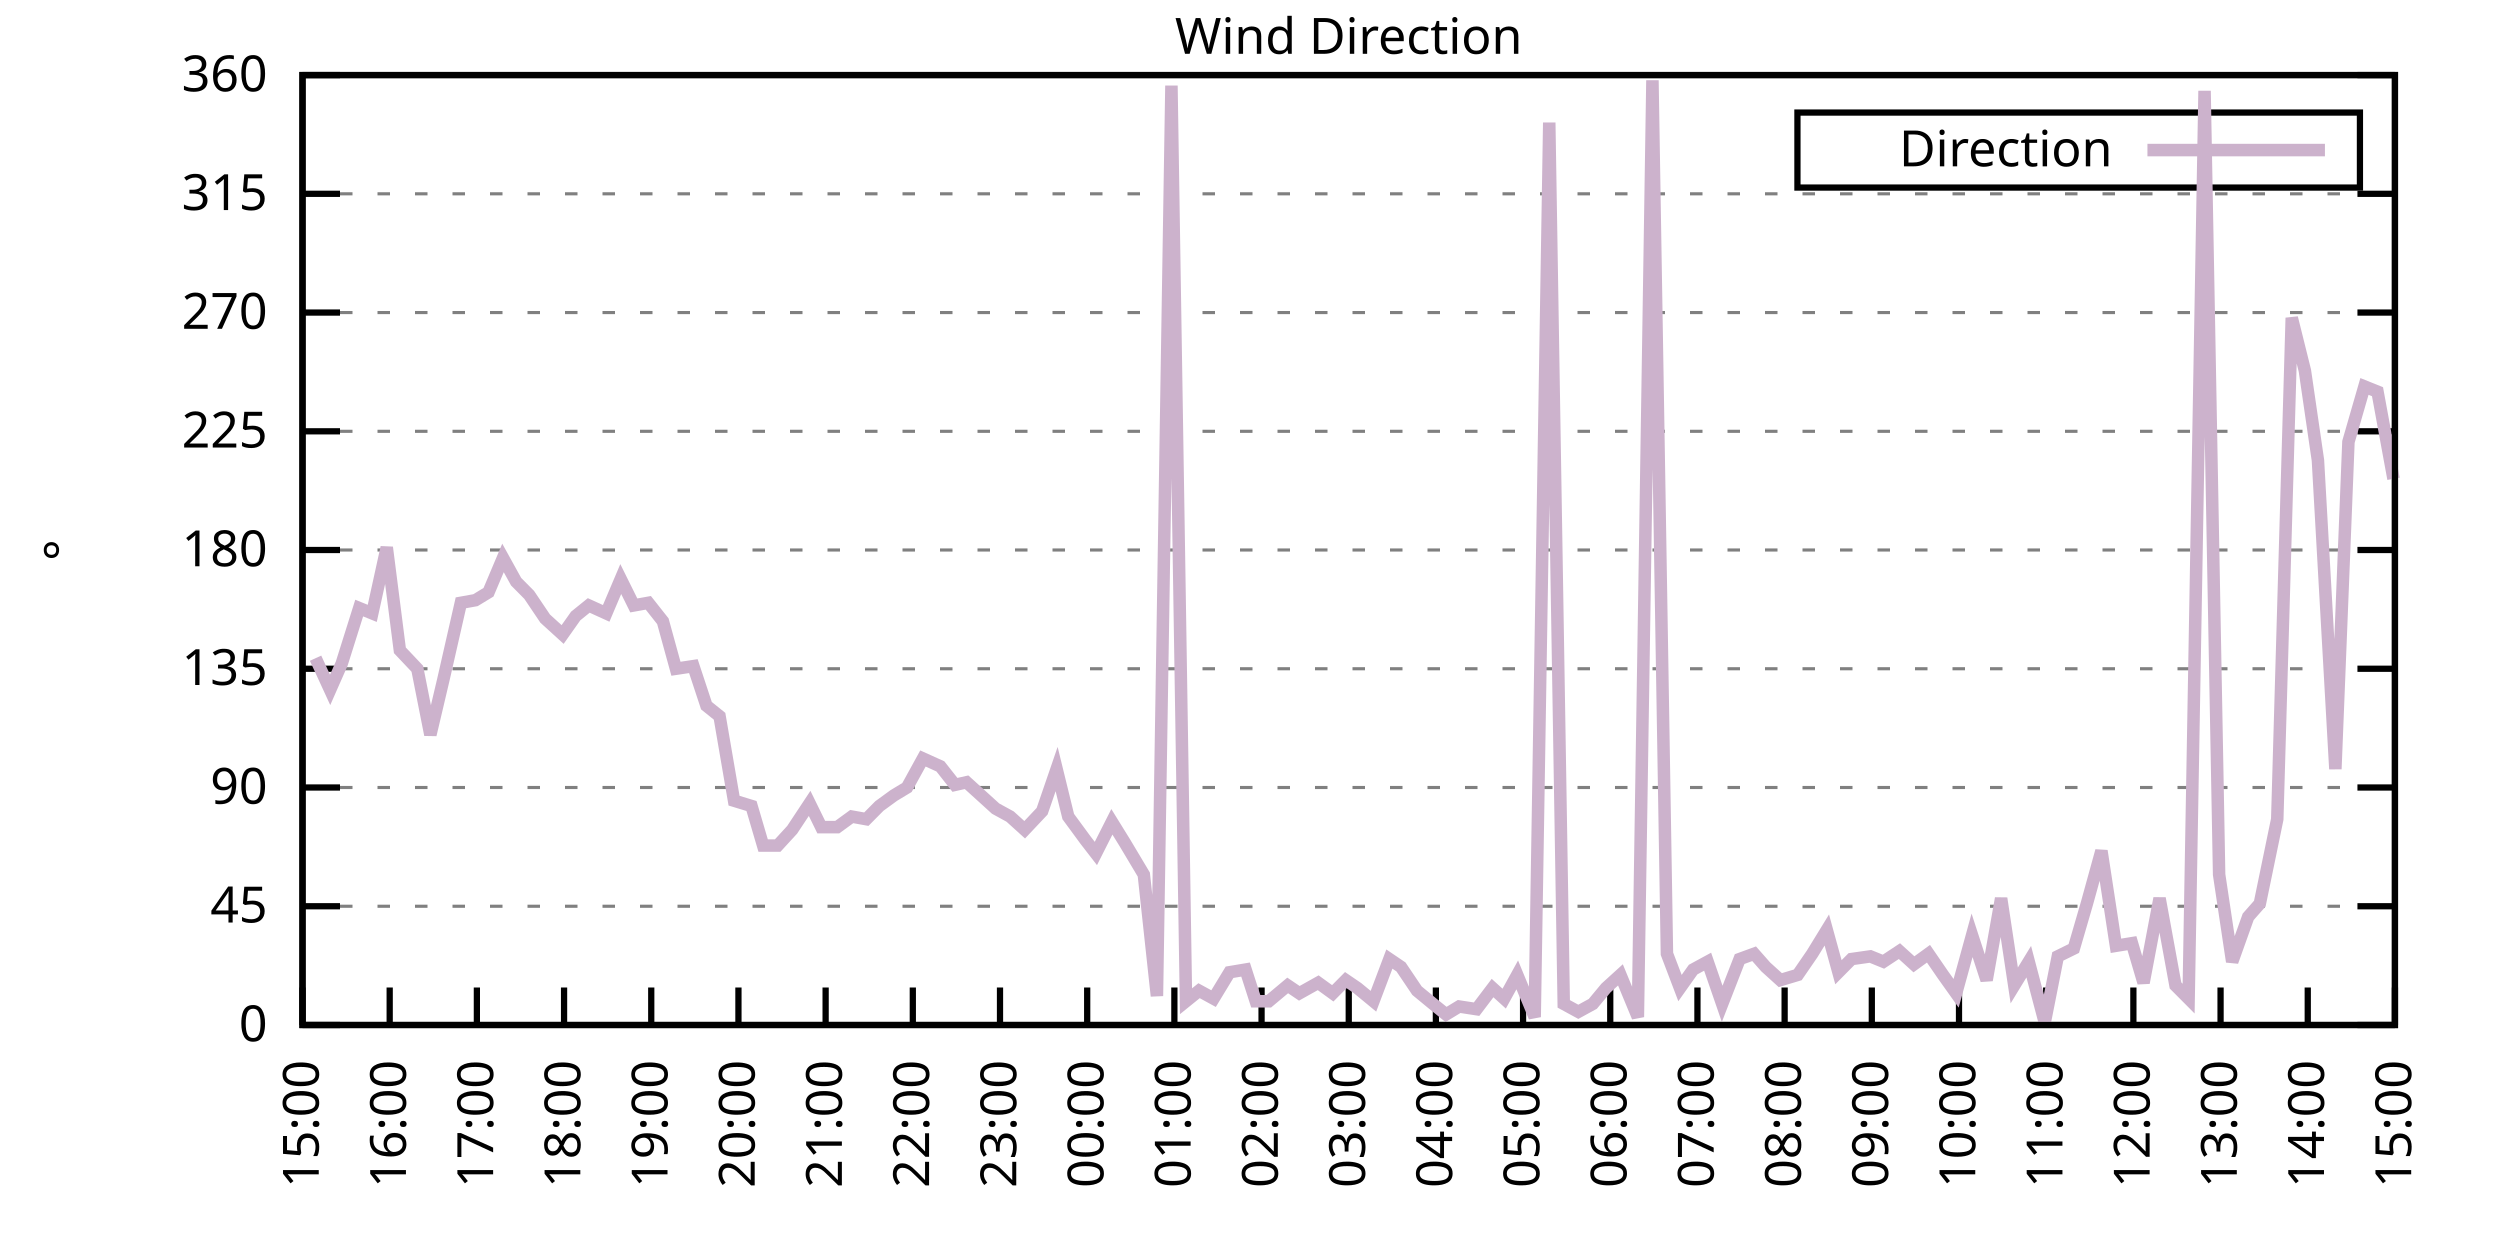
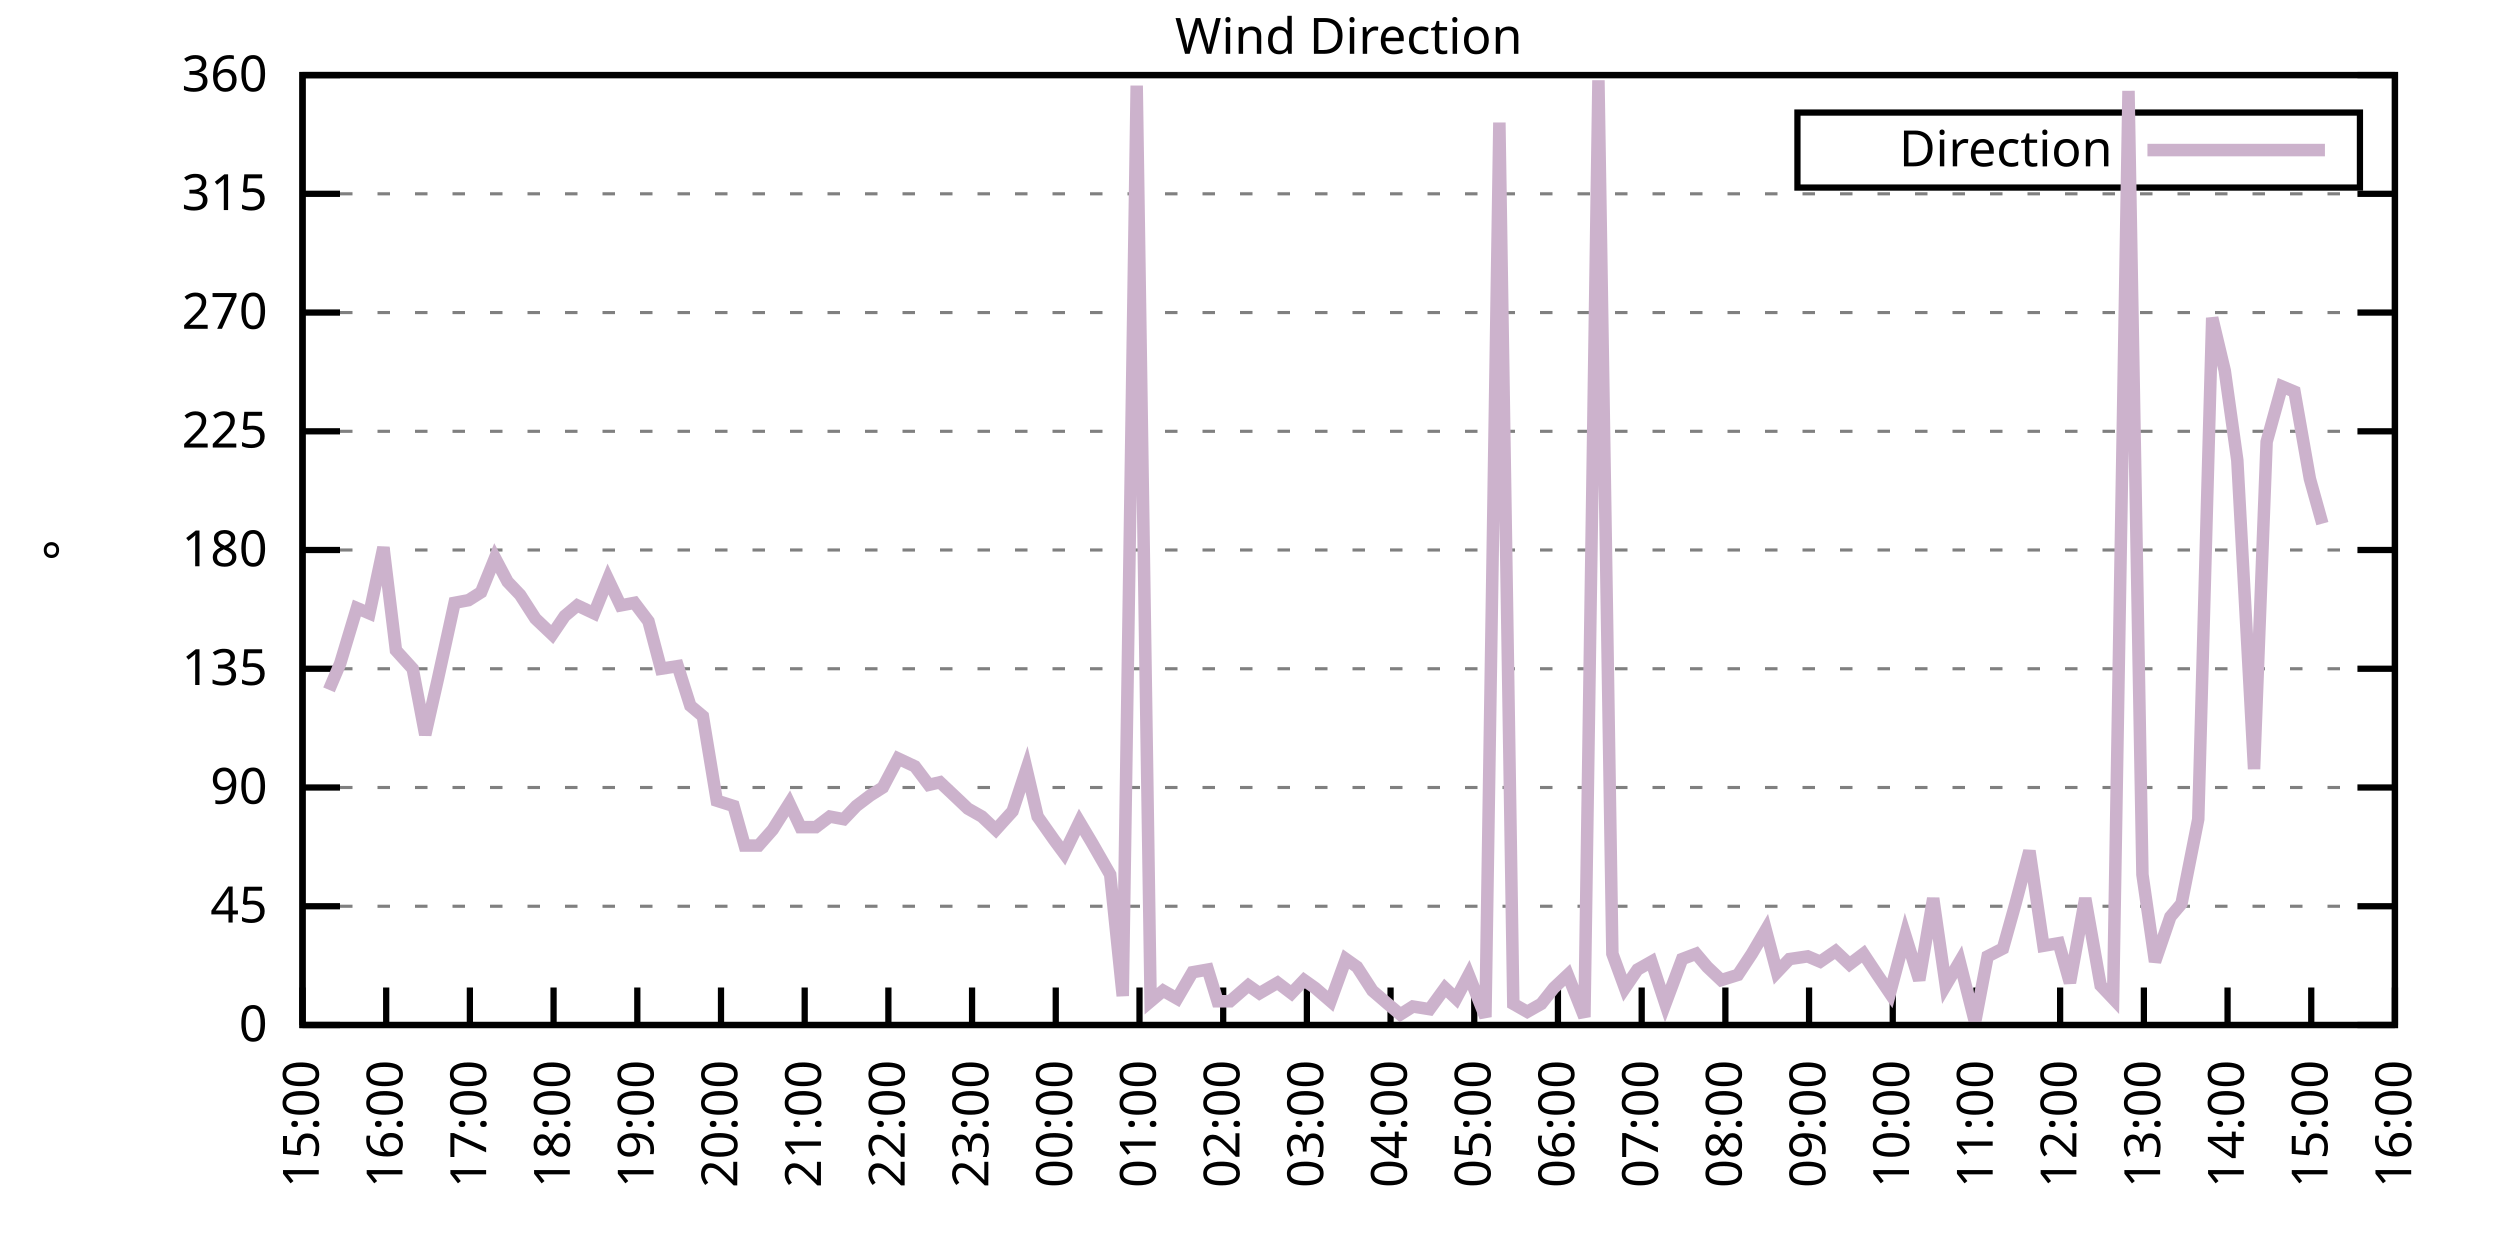
<svg xmlns="http://www.w3.org/2000/svg" xmlns:xlink="http://www.w3.org/1999/xlink" width="400" height="200" viewBox="0 0 400 200">
  <g id="gnuplot_canvas">
    <rect x="0" y="0" width="400" height="200" fill="none" />
    <defs>
      <circle id="gpDot" r="0.5" stroke-width="0.5" stroke="currentColor" />
      <path id="gpPt0" stroke-width="0.333" stroke="currentColor" d="M-1,0 h2 M0,-1 v2" />
      <path id="gpPt1" stroke-width="0.333" stroke="currentColor" d="M-1,-1 L1,1 M1,-1 L-1,1" />
      <path id="gpPt2" stroke-width="0.333" stroke="currentColor" d="M-1,0 L1,0 M0,-1 L0,1 M-1,-1 L1,1 M-1,1 L1,-1" />
      <rect id="gpPt3" stroke-width="0.333" stroke="currentColor" x="-1" y="-1" width="2" height="2" />
      <rect id="gpPt4" stroke-width="0.333" stroke="currentColor" fill="currentColor" x="-1" y="-1" width="2" height="2" />
      <circle id="gpPt5" stroke-width="0.333" stroke="currentColor" cx="0" cy="0" r="1" />
      <use xlink:href="#gpPt5" id="gpPt6" fill="currentColor" stroke="none" />
      <path id="gpPt7" stroke-width="0.333" stroke="currentColor" d="M0,-1.33 L-1.33,0.67 L1.33,0.67 z" />
      <use xlink:href="#gpPt7" id="gpPt8" fill="currentColor" stroke="none" />
      <use xlink:href="#gpPt7" id="gpPt9" stroke="currentColor" transform="rotate(180)" />
      <use xlink:href="#gpPt9" id="gpPt10" fill="currentColor" stroke="none" />
      <use xlink:href="#gpPt3" id="gpPt11" stroke="currentColor" transform="rotate(45)" />
      <use xlink:href="#gpPt11" id="gpPt12" fill="currentColor" stroke="none" />
      <path id="gpPt13" stroke-width="0.333" stroke="currentColor" d="M0,1.330 L1.265,0.411 L0.782,-1.067 L-0.782,-1.076 L-1.265,0.411 z" />
      <use xlink:href="#gpPt13" id="gpPt14" fill="currentColor" stroke="none" />
      <filter id="textbox" filterUnits="objectBoundingBox" x="0" y="0" height="1" width="1">
        <feFlood flood-color="white" flood-opacity="1" result="bgnd" />
        <feComposite in="SourceGraphic" in2="bgnd" operator="atop" />
      </filter>
      <filter id="greybox" filterUnits="objectBoundingBox" x="0" y="0" height="1" width="1">
        <feFlood flood-color="lightgrey" flood-opacity="1" result="grey" />
        <feComposite in="SourceGraphic" in2="grey" operator="atop" />
      </filter>
    </defs>
    <g fill="none" color="white" stroke="currentColor" stroke-width="1.00" stroke-linecap="butt" stroke-linejoin="miter">
</g>
    <g fill="none" color="black" stroke="currentColor" stroke-width="1.00" stroke-linecap="butt" stroke-linejoin="miter">
      <g stroke="none" shape-rendering="crispEdges">
        <polygon fill="rgb(255, 255, 255)" points="48.40,164.00 383.18,164.00 383.18,12.02 48.40,12.02 " />
      </g>
    </g>
    <g fill="none" color="black" stroke="currentColor" stroke-width="1.00" stroke-linecap="butt" stroke-linejoin="miter">
</g>
    <g fill="none" color="black" stroke="black" stroke-width="0.50" stroke-linecap="butt" stroke-linejoin="miter">
</g>
    <g fill="none" color="gray" stroke="currentColor" stroke-width="0.50" stroke-linecap="butt" stroke-linejoin="miter">
      <path stroke="gray" stroke-dasharray="2,4" class="gridline" d="M48.40,164.00 L383.19,164.00  " />
    </g>
    <g fill="none" color="gray" stroke="gray" stroke-width="1.00" stroke-linecap="butt" stroke-linejoin="miter">
</g>
    <g fill="none" color="black" stroke="currentColor" stroke-width="1.00" stroke-linecap="butt" stroke-linejoin="miter">
      <path stroke="black" d="M48.40,164.00 L54.40,164.00 M383.19,164.00 L377.19,164.00  " />
      <g transform="translate(42.80,166.60)" stroke="none" fill="black" font-family="Sans" font-size="8.00" text-anchor="end">
        <text>
          <tspan font-family="Sans"> 0</tspan>
        </text>
      </g>
    </g>
    <g fill="none" color="black" stroke="currentColor" stroke-width="1.00" stroke-linecap="butt" stroke-linejoin="miter">
</g>
    <g fill="none" color="black" stroke="black" stroke-width="0.50" stroke-linecap="butt" stroke-linejoin="miter">
</g>
    <g fill="none" color="gray" stroke="currentColor" stroke-width="0.50" stroke-linecap="butt" stroke-linejoin="miter">
      <path stroke="gray" stroke-dasharray="2,4" class="gridline" d="M48.40,145.00 L383.19,145.00  " />
    </g>
    <g fill="none" color="gray" stroke="gray" stroke-width="1.00" stroke-linecap="butt" stroke-linejoin="miter">
</g>
    <g fill="none" color="black" stroke="currentColor" stroke-width="1.00" stroke-linecap="butt" stroke-linejoin="miter">
      <path stroke="black" d="M48.40,145.00 L54.40,145.00 M383.19,145.00 L377.19,145.00  " />
      <g transform="translate(42.80,147.60)" stroke="none" fill="black" font-family="Sans" font-size="8.00" text-anchor="end">
        <text>
          <tspan font-family="Sans"> 45</tspan>
        </text>
      </g>
    </g>
    <g fill="none" color="black" stroke="currentColor" stroke-width="1.00" stroke-linecap="butt" stroke-linejoin="miter">
</g>
    <g fill="none" color="black" stroke="black" stroke-width="0.50" stroke-linecap="butt" stroke-linejoin="miter">
</g>
    <g fill="none" color="gray" stroke="currentColor" stroke-width="0.50" stroke-linecap="butt" stroke-linejoin="miter">
      <path stroke="gray" stroke-dasharray="2,4" class="gridline" d="M48.40,126.00 L383.19,126.00  " />
    </g>
    <g fill="none" color="gray" stroke="gray" stroke-width="1.00" stroke-linecap="butt" stroke-linejoin="miter">
</g>
    <g fill="none" color="black" stroke="currentColor" stroke-width="1.00" stroke-linecap="butt" stroke-linejoin="miter">
      <path stroke="black" d="M48.40,126.00 L54.40,126.00 M383.19,126.00 L377.19,126.00  " />
      <g transform="translate(42.80,128.60)" stroke="none" fill="black" font-family="Sans" font-size="8.00" text-anchor="end">
        <text>
          <tspan font-family="Sans"> 90</tspan>
        </text>
      </g>
    </g>
    <g fill="none" color="black" stroke="currentColor" stroke-width="1.00" stroke-linecap="butt" stroke-linejoin="miter">
</g>
    <g fill="none" color="black" stroke="black" stroke-width="0.50" stroke-linecap="butt" stroke-linejoin="miter">
</g>
    <g fill="none" color="gray" stroke="currentColor" stroke-width="0.50" stroke-linecap="butt" stroke-linejoin="miter">
      <path stroke="gray" stroke-dasharray="2,4" class="gridline" d="M48.40,107.00 L383.19,107.00  " />
    </g>
    <g fill="none" color="gray" stroke="gray" stroke-width="1.00" stroke-linecap="butt" stroke-linejoin="miter">
</g>
    <g fill="none" color="black" stroke="currentColor" stroke-width="1.00" stroke-linecap="butt" stroke-linejoin="miter">
      <path stroke="black" d="M48.40,107.00 L54.40,107.00 M383.19,107.00 L377.19,107.00  " />
      <g transform="translate(42.80,109.60)" stroke="none" fill="black" font-family="Sans" font-size="8.00" text-anchor="end">
        <text>
          <tspan font-family="Sans"> 135</tspan>
        </text>
      </g>
    </g>
    <g fill="none" color="black" stroke="currentColor" stroke-width="1.00" stroke-linecap="butt" stroke-linejoin="miter">
</g>
    <g fill="none" color="black" stroke="black" stroke-width="0.50" stroke-linecap="butt" stroke-linejoin="miter">
</g>
    <g fill="none" color="gray" stroke="currentColor" stroke-width="0.50" stroke-linecap="butt" stroke-linejoin="miter">
      <path stroke="gray" stroke-dasharray="2,4" class="gridline" d="M48.40,88.00 L383.19,88.00  " />
    </g>
    <g fill="none" color="gray" stroke="gray" stroke-width="1.00" stroke-linecap="butt" stroke-linejoin="miter">
</g>
    <g fill="none" color="black" stroke="currentColor" stroke-width="1.00" stroke-linecap="butt" stroke-linejoin="miter">
      <path stroke="black" d="M48.40,88.00 L54.40,88.00 M383.19,88.00 L377.19,88.00  " />
      <g transform="translate(42.80,90.60)" stroke="none" fill="black" font-family="Sans" font-size="8.00" text-anchor="end">
        <text>
          <tspan font-family="Sans"> 180</tspan>
        </text>
      </g>
    </g>
    <g fill="none" color="black" stroke="currentColor" stroke-width="1.00" stroke-linecap="butt" stroke-linejoin="miter">
</g>
    <g fill="none" color="black" stroke="black" stroke-width="0.50" stroke-linecap="butt" stroke-linejoin="miter">
</g>
    <g fill="none" color="gray" stroke="currentColor" stroke-width="0.50" stroke-linecap="butt" stroke-linejoin="miter">
      <path stroke="gray" stroke-dasharray="2,4" class="gridline" d="M48.40,69.01 L383.19,69.01  " />
    </g>
    <g fill="none" color="gray" stroke="gray" stroke-width="1.00" stroke-linecap="butt" stroke-linejoin="miter">
</g>
    <g fill="none" color="black" stroke="currentColor" stroke-width="1.00" stroke-linecap="butt" stroke-linejoin="miter">
      <path stroke="black" d="M48.40,69.01 L54.40,69.01 M383.19,69.01 L377.19,69.01  " />
      <g transform="translate(42.80,71.61)" stroke="none" fill="black" font-family="Sans" font-size="8.00" text-anchor="end">
        <text>
          <tspan font-family="Sans"> 225</tspan>
        </text>
      </g>
    </g>
    <g fill="none" color="black" stroke="currentColor" stroke-width="1.00" stroke-linecap="butt" stroke-linejoin="miter">
</g>
    <g fill="none" color="black" stroke="black" stroke-width="0.50" stroke-linecap="butt" stroke-linejoin="miter">
</g>
    <g fill="none" color="gray" stroke="currentColor" stroke-width="0.50" stroke-linecap="butt" stroke-linejoin="miter">
      <path stroke="gray" stroke-dasharray="2,4" class="gridline" d="M48.40,50.01 L383.19,50.01  " />
    </g>
    <g fill="none" color="gray" stroke="gray" stroke-width="1.00" stroke-linecap="butt" stroke-linejoin="miter">
</g>
    <g fill="none" color="black" stroke="currentColor" stroke-width="1.00" stroke-linecap="butt" stroke-linejoin="miter">
      <path stroke="black" d="M48.40,50.01 L54.40,50.01 M383.19,50.01 L377.19,50.01  " />
      <g transform="translate(42.80,52.61)" stroke="none" fill="black" font-family="Sans" font-size="8.00" text-anchor="end">
        <text>
          <tspan font-family="Sans"> 270</tspan>
        </text>
      </g>
    </g>
    <g fill="none" color="black" stroke="currentColor" stroke-width="1.00" stroke-linecap="butt" stroke-linejoin="miter">
</g>
    <g fill="none" color="black" stroke="black" stroke-width="0.50" stroke-linecap="butt" stroke-linejoin="miter">
</g>
    <g fill="none" color="gray" stroke="currentColor" stroke-width="0.50" stroke-linecap="butt" stroke-linejoin="miter">
      <path stroke="gray" stroke-dasharray="2,4" class="gridline" d="M48.40,31.01 L383.19,31.01  " />
    </g>
    <g fill="none" color="gray" stroke="gray" stroke-width="1.00" stroke-linecap="butt" stroke-linejoin="miter">
</g>
    <g fill="none" color="black" stroke="currentColor" stroke-width="1.00" stroke-linecap="butt" stroke-linejoin="miter">
      <path stroke="black" d="M48.40,31.01 L54.40,31.01 M383.19,31.01 L377.19,31.01  " />
      <g transform="translate(42.80,33.61)" stroke="none" fill="black" font-family="Sans" font-size="8.00" text-anchor="end">
        <text>
          <tspan font-family="Sans"> 315</tspan>
        </text>
      </g>
    </g>
    <g fill="none" color="black" stroke="currentColor" stroke-width="1.00" stroke-linecap="butt" stroke-linejoin="miter">
</g>
    <g fill="none" color="black" stroke="black" stroke-width="0.50" stroke-linecap="butt" stroke-linejoin="miter">
</g>
    <g fill="none" color="gray" stroke="currentColor" stroke-width="0.50" stroke-linecap="butt" stroke-linejoin="miter">
      <path stroke="gray" stroke-dasharray="2,4" class="gridline" d="M48.40,12.01 L383.19,12.01  " />
    </g>
    <g fill="none" color="gray" stroke="gray" stroke-width="1.00" stroke-linecap="butt" stroke-linejoin="miter">
</g>
    <g fill="none" color="black" stroke="currentColor" stroke-width="1.00" stroke-linecap="butt" stroke-linejoin="miter">
      <path stroke="black" d="M48.40,12.01 L54.40,12.01 M383.19,12.01 L377.19,12.01  " />
      <g transform="translate(42.80,14.61)" stroke="none" fill="black" font-family="Sans" font-size="8.00" text-anchor="end">
        <text>
          <tspan font-family="Sans"> 360</tspan>
        </text>
      </g>
    </g>
    <g fill="none" color="black" stroke="currentColor" stroke-width="1.00" stroke-linecap="butt" stroke-linejoin="miter">
      <path stroke="black" d="M48.40,164.00 L48.40,158.00  " />
      <g transform="translate(51.00,169.60) rotate(270.00)" stroke="none" fill="black" font-family="Sans" font-size="8.00" text-anchor="end">
        <text>
          <tspan font-family="Sans">15:00</tspan>
        </text>
      </g>
    </g>
    <g fill="none" color="black" stroke="currentColor" stroke-width="1.00" stroke-linecap="butt" stroke-linejoin="miter">
-       <path stroke="black" d="M62.35,164.00 L62.35,158.00  " />
-       <g transform="translate(64.95,169.60) rotate(270.00)" stroke="none" fill="black" font-family="Sans" font-size="8.00" text-anchor="end">
+       <path stroke="black" d="M61.79,164.00 L61.79,158.00  " />
+       <g transform="translate(64.39,169.60) rotate(270.00)" stroke="none" fill="black" font-family="Sans" font-size="8.00" text-anchor="end">
        <text>
          <tspan font-family="Sans">16:00</tspan>
        </text>
      </g>
    </g>
    <g fill="none" color="black" stroke="currentColor" stroke-width="1.00" stroke-linecap="butt" stroke-linejoin="miter">
-       <path stroke="black" d="M76.30,164.00 L76.30,158.00  " />
-       <g transform="translate(78.90,169.60) rotate(270.00)" stroke="none" fill="black" font-family="Sans" font-size="8.00" text-anchor="end">
+       <path stroke="black" d="M75.18,164.00 L75.18,158.00  " />
+       <g transform="translate(77.78,169.60) rotate(270.00)" stroke="none" fill="black" font-family="Sans" font-size="8.00" text-anchor="end">
        <text>
          <tspan font-family="Sans">17:00</tspan>
        </text>
      </g>
    </g>
    <g fill="none" color="black" stroke="currentColor" stroke-width="1.00" stroke-linecap="butt" stroke-linejoin="miter">
-       <path stroke="black" d="M90.25,164.00 L90.25,158.00  " />
-       <g transform="translate(92.85,169.60) rotate(270.00)" stroke="none" fill="black" font-family="Sans" font-size="8.00" text-anchor="end">
+       <path stroke="black" d="M88.57,164.00 L88.57,158.00  " />
+       <g transform="translate(91.17,169.60) rotate(270.00)" stroke="none" fill="black" font-family="Sans" font-size="8.00" text-anchor="end">
        <text>
          <tspan font-family="Sans">18:00</tspan>
        </text>
      </g>
    </g>
    <g fill="none" color="black" stroke="currentColor" stroke-width="1.00" stroke-linecap="butt" stroke-linejoin="miter">
-       <path stroke="black" d="M104.20,164.00 L104.20,158.00  " />
-       <g transform="translate(106.80,169.60) rotate(270.00)" stroke="none" fill="black" font-family="Sans" font-size="8.00" text-anchor="end">
+       <path stroke="black" d="M101.97,164.00 L101.97,158.00  " />
+       <g transform="translate(104.57,169.60) rotate(270.00)" stroke="none" fill="black" font-family="Sans" font-size="8.00" text-anchor="end">
        <text>
          <tspan font-family="Sans">19:00</tspan>
        </text>
      </g>
    </g>
    <g fill="none" color="black" stroke="currentColor" stroke-width="1.00" stroke-linecap="butt" stroke-linejoin="miter">
-       <path stroke="black" d="M118.15,164.00 L118.15,158.00  " />
-       <g transform="translate(120.75,169.60) rotate(270.00)" stroke="none" fill="black" font-family="Sans" font-size="8.00" text-anchor="end">
+       <path stroke="black" d="M115.36,164.00 L115.36,158.00  " />
+       <g transform="translate(117.96,169.60) rotate(270.00)" stroke="none" fill="black" font-family="Sans" font-size="8.00" text-anchor="end">
        <text>
          <tspan font-family="Sans">20:00</tspan>
        </text>
      </g>
    </g>
    <g fill="none" color="black" stroke="currentColor" stroke-width="1.00" stroke-linecap="butt" stroke-linejoin="miter">
-       <path stroke="black" d="M132.10,164.00 L132.10,158.00  " />
-       <g transform="translate(134.70,169.60) rotate(270.00)" stroke="none" fill="black" font-family="Sans" font-size="8.00" text-anchor="end">
+       <path stroke="black" d="M128.75,164.00 L128.75,158.00  " />
+       <g transform="translate(131.35,169.60) rotate(270.00)" stroke="none" fill="black" font-family="Sans" font-size="8.00" text-anchor="end">
        <text>
          <tspan font-family="Sans">21:00</tspan>
        </text>
      </g>
    </g>
    <g fill="none" color="black" stroke="currentColor" stroke-width="1.00" stroke-linecap="butt" stroke-linejoin="miter">
-       <path stroke="black" d="M146.05,164.00 L146.05,158.00  " />
-       <g transform="translate(148.65,169.60) rotate(270.00)" stroke="none" fill="black" font-family="Sans" font-size="8.00" text-anchor="end">
+       <path stroke="black" d="M142.14,164.00 L142.14,158.00  " />
+       <g transform="translate(144.74,169.60) rotate(270.00)" stroke="none" fill="black" font-family="Sans" font-size="8.00" text-anchor="end">
        <text>
          <tspan font-family="Sans">22:00</tspan>
        </text>
      </g>
    </g>
    <g fill="none" color="black" stroke="currentColor" stroke-width="1.00" stroke-linecap="butt" stroke-linejoin="miter">
-       <path stroke="black" d="M160.00,164.00 L160.00,158.00  " />
-       <g transform="translate(162.60,169.60) rotate(270.00)" stroke="none" fill="black" font-family="Sans" font-size="8.00" text-anchor="end">
+       <path stroke="black" d="M155.53,164.00 L155.53,158.00  " />
+       <g transform="translate(158.13,169.60) rotate(270.00)" stroke="none" fill="black" font-family="Sans" font-size="8.00" text-anchor="end">
        <text>
          <tspan font-family="Sans">23:00</tspan>
        </text>
      </g>
    </g>
    <g fill="none" color="black" stroke="currentColor" stroke-width="1.00" stroke-linecap="butt" stroke-linejoin="miter">
-       <path stroke="black" d="M173.95,164.00 L173.95,158.00  " />
-       <g transform="translate(176.55,169.60) rotate(270.00)" stroke="none" fill="black" font-family="Sans" font-size="8.00" text-anchor="end">
+       <path stroke="black" d="M168.92,164.00 L168.92,158.00  " />
+       <g transform="translate(171.52,169.60) rotate(270.00)" stroke="none" fill="black" font-family="Sans" font-size="8.00" text-anchor="end">
        <text>
          <tspan font-family="Sans">00:00</tspan>
        </text>
      </g>
    </g>
    <g fill="none" color="black" stroke="currentColor" stroke-width="1.00" stroke-linecap="butt" stroke-linejoin="miter">
-       <path stroke="black" d="M187.90,164.00 L187.90,158.00  " />
-       <g transform="translate(190.50,169.60) rotate(270.00)" stroke="none" fill="black" font-family="Sans" font-size="8.00" text-anchor="end">
+       <path stroke="black" d="M182.32,164.00 L182.32,158.00  " />
+       <g transform="translate(184.92,169.60) rotate(270.00)" stroke="none" fill="black" font-family="Sans" font-size="8.00" text-anchor="end">
        <text>
          <tspan font-family="Sans">01:00</tspan>
        </text>
      </g>
    </g>
    <g fill="none" color="black" stroke="currentColor" stroke-width="1.00" stroke-linecap="butt" stroke-linejoin="miter">
-       <path stroke="black" d="M201.85,164.00 L201.85,158.00  " />
-       <g transform="translate(204.45,169.60) rotate(270.00)" stroke="none" fill="black" font-family="Sans" font-size="8.00" text-anchor="end">
+       <path stroke="black" d="M195.71,164.00 L195.71,158.00  " />
+       <g transform="translate(198.31,169.60) rotate(270.00)" stroke="none" fill="black" font-family="Sans" font-size="8.00" text-anchor="end">
        <text>
          <tspan font-family="Sans">02:00</tspan>
        </text>
      </g>
    </g>
    <g fill="none" color="black" stroke="currentColor" stroke-width="1.00" stroke-linecap="butt" stroke-linejoin="miter">
-       <path stroke="black" d="M215.80,164.00 L215.80,158.00  " />
-       <g transform="translate(218.40,169.60) rotate(270.00)" stroke="none" fill="black" font-family="Sans" font-size="8.00" text-anchor="end">
+       <path stroke="black" d="M209.10,164.00 L209.10,158.00  " />
+       <g transform="translate(211.70,169.60) rotate(270.00)" stroke="none" fill="black" font-family="Sans" font-size="8.00" text-anchor="end">
        <text>
          <tspan font-family="Sans">03:00</tspan>
        </text>
      </g>
    </g>
    <g fill="none" color="black" stroke="currentColor" stroke-width="1.00" stroke-linecap="butt" stroke-linejoin="miter">
-       <path stroke="black" d="M229.74,164.00 L229.74,158.00  " />
-       <g transform="translate(232.34,169.60) rotate(270.00)" stroke="none" fill="black" font-family="Sans" font-size="8.00" text-anchor="end">
+       <path stroke="black" d="M222.49,164.00 L222.49,158.00  " />
+       <g transform="translate(225.09,169.60) rotate(270.00)" stroke="none" fill="black" font-family="Sans" font-size="8.00" text-anchor="end">
        <text>
          <tspan font-family="Sans">04:00</tspan>
        </text>
      </g>
    </g>
    <g fill="none" color="black" stroke="currentColor" stroke-width="1.00" stroke-linecap="butt" stroke-linejoin="miter">
-       <path stroke="black" d="M243.69,164.00 L243.69,158.00  " />
-       <g transform="translate(246.29,169.60) rotate(270.00)" stroke="none" fill="black" font-family="Sans" font-size="8.00" text-anchor="end">
+       <path stroke="black" d="M235.88,164.00 L235.88,158.00  " />
+       <g transform="translate(238.48,169.60) rotate(270.00)" stroke="none" fill="black" font-family="Sans" font-size="8.00" text-anchor="end">
        <text>
          <tspan font-family="Sans">05:00</tspan>
        </text>
      </g>
    </g>
    <g fill="none" color="black" stroke="currentColor" stroke-width="1.00" stroke-linecap="butt" stroke-linejoin="miter">
-       <path stroke="black" d="M257.64,164.00 L257.64,158.00  " />
-       <g transform="translate(260.24,169.60) rotate(270.00)" stroke="none" fill="black" font-family="Sans" font-size="8.00" text-anchor="end">
+       <path stroke="black" d="M249.27,164.00 L249.27,158.00  " />
+       <g transform="translate(251.87,169.60) rotate(270.00)" stroke="none" fill="black" font-family="Sans" font-size="8.00" text-anchor="end">
        <text>
          <tspan font-family="Sans">06:00</tspan>
        </text>
      </g>
    </g>
    <g fill="none" color="black" stroke="currentColor" stroke-width="1.00" stroke-linecap="butt" stroke-linejoin="miter">
-       <path stroke="black" d="M271.59,164.00 L271.59,158.00  " />
-       <g transform="translate(274.19,169.60) rotate(270.00)" stroke="none" fill="black" font-family="Sans" font-size="8.00" text-anchor="end">
+       <path stroke="black" d="M262.67,164.00 L262.67,158.00  " />
+       <g transform="translate(265.27,169.60) rotate(270.00)" stroke="none" fill="black" font-family="Sans" font-size="8.00" text-anchor="end">
        <text>
          <tspan font-family="Sans">07:00</tspan>
        </text>
      </g>
    </g>
    <g fill="none" color="black" stroke="currentColor" stroke-width="1.00" stroke-linecap="butt" stroke-linejoin="miter">
-       <path stroke="black" d="M285.54,164.00 L285.54,158.00  " />
-       <g transform="translate(288.14,169.60) rotate(270.00)" stroke="none" fill="black" font-family="Sans" font-size="8.00" text-anchor="end">
+       <path stroke="black" d="M276.06,164.00 L276.06,158.00  " />
+       <g transform="translate(278.66,169.60) rotate(270.00)" stroke="none" fill="black" font-family="Sans" font-size="8.00" text-anchor="end">
        <text>
          <tspan font-family="Sans">08:00</tspan>
        </text>
      </g>
    </g>
    <g fill="none" color="black" stroke="currentColor" stroke-width="1.00" stroke-linecap="butt" stroke-linejoin="miter">
-       <path stroke="black" d="M299.49,164.00 L299.49,158.00  " />
-       <g transform="translate(302.09,169.60) rotate(270.00)" stroke="none" fill="black" font-family="Sans" font-size="8.00" text-anchor="end">
+       <path stroke="black" d="M289.45,164.00 L289.45,158.00  " />
+       <g transform="translate(292.05,169.60) rotate(270.00)" stroke="none" fill="black" font-family="Sans" font-size="8.00" text-anchor="end">
        <text>
          <tspan font-family="Sans">09:00</tspan>
        </text>
      </g>
    </g>
    <g fill="none" color="black" stroke="currentColor" stroke-width="1.00" stroke-linecap="butt" stroke-linejoin="miter">
-       <path stroke="black" d="M313.44,164.00 L313.44,158.00  " />
-       <g transform="translate(316.04,169.60) rotate(270.00)" stroke="none" fill="black" font-family="Sans" font-size="8.00" text-anchor="end">
+       <path stroke="black" d="M302.84,164.00 L302.84,158.00  " />
+       <g transform="translate(305.44,169.60) rotate(270.00)" stroke="none" fill="black" font-family="Sans" font-size="8.00" text-anchor="end">
        <text>
          <tspan font-family="Sans">10:00</tspan>
        </text>
      </g>
    </g>
    <g fill="none" color="black" stroke="currentColor" stroke-width="1.00" stroke-linecap="butt" stroke-linejoin="miter">
-       <path stroke="black" d="M327.39,164.00 L327.39,158.00  " />
-       <g transform="translate(329.99,169.60) rotate(270.00)" stroke="none" fill="black" font-family="Sans" font-size="8.00" text-anchor="end">
+       <path stroke="black" d="M316.23,164.00 L316.23,158.00  " />
+       <g transform="translate(318.83,169.60) rotate(270.00)" stroke="none" fill="black" font-family="Sans" font-size="8.00" text-anchor="end">
        <text>
          <tspan font-family="Sans">11:00</tspan>
        </text>
      </g>
    </g>
    <g fill="none" color="black" stroke="currentColor" stroke-width="1.00" stroke-linecap="butt" stroke-linejoin="miter">
-       <path stroke="black" d="M341.34,164.00 L341.34,158.00  " />
-       <g transform="translate(343.94,169.60) rotate(270.00)" stroke="none" fill="black" font-family="Sans" font-size="8.00" text-anchor="end">
+       <path stroke="black" d="M329.62,164.00 L329.62,158.00  " />
+       <g transform="translate(332.22,169.60) rotate(270.00)" stroke="none" fill="black" font-family="Sans" font-size="8.00" text-anchor="end">
        <text>
          <tspan font-family="Sans">12:00</tspan>
        </text>
      </g>
    </g>
    <g fill="none" color="black" stroke="currentColor" stroke-width="1.00" stroke-linecap="butt" stroke-linejoin="miter">
-       <path stroke="black" d="M355.29,164.00 L355.29,158.00  " />
-       <g transform="translate(357.89,169.60) rotate(270.00)" stroke="none" fill="black" font-family="Sans" font-size="8.00" text-anchor="end">
+       <path stroke="black" d="M343.02,164.00 L343.02,158.00  " />
+       <g transform="translate(345.62,169.60) rotate(270.00)" stroke="none" fill="black" font-family="Sans" font-size="8.00" text-anchor="end">
        <text>
          <tspan font-family="Sans">13:00</tspan>
        </text>
      </g>
    </g>
    <g fill="none" color="black" stroke="currentColor" stroke-width="1.00" stroke-linecap="butt" stroke-linejoin="miter">
-       <path stroke="black" d="M369.24,164.00 L369.24,158.00  " />
-       <g transform="translate(371.84,169.60) rotate(270.00)" stroke="none" fill="black" font-family="Sans" font-size="8.00" text-anchor="end">
+       <path stroke="black" d="M356.41,164.00 L356.41,158.00  " />
+       <g transform="translate(359.01,169.60) rotate(270.00)" stroke="none" fill="black" font-family="Sans" font-size="8.00" text-anchor="end">
        <text>
          <tspan font-family="Sans">14:00</tspan>
+         </text>
+       </g>
+     </g>
+     <g fill="none" color="black" stroke="currentColor" stroke-width="1.00" stroke-linecap="butt" stroke-linejoin="miter">
+       <path stroke="black" d="M369.80,164.00 L369.80,158.00  " />
+       <g transform="translate(372.40,169.60) rotate(270.00)" stroke="none" fill="black" font-family="Sans" font-size="8.00" text-anchor="end">
+         <text>
+           <tspan font-family="Sans">15:00</tspan>
        </text>
      </g>
    </g>
    <g fill="none" color="black" stroke="currentColor" stroke-width="1.00" stroke-linecap="butt" stroke-linejoin="miter">
      <path stroke="black" d="M383.19,164.00 L383.19,158.00  " />
      <g transform="translate(385.79,169.60) rotate(270.00)" stroke="none" fill="black" font-family="Sans" font-size="8.00" text-anchor="end">
        <text>
-           <tspan font-family="Sans">15:00</tspan>
+           <tspan font-family="Sans">16:00</tspan>
        </text>
      </g>
    </g>
    <g fill="none" color="black" stroke="currentColor" stroke-width="1.00" stroke-linecap="butt" stroke-linejoin="miter">
</g>
    <g fill="none" color="black" stroke="currentColor" stroke-width="1.00" stroke-linecap="butt" stroke-linejoin="miter">
      <path stroke="black" d="M48.40,12.01 L48.40,164.00 L383.19,164.00 L383.19,12.01 L48.40,12.01 Z  " />
    </g>
    <g fill="none" color="black" stroke="currentColor" stroke-width="1.00" stroke-linecap="butt" stroke-linejoin="miter">
</g>
    <g fill="none" color="black" stroke="currentColor" stroke-width="1.00" stroke-linecap="butt" stroke-linejoin="miter">
      <path stroke="black" d="M287.59,30.01 L287.59,18.01 L377.59,18.01 L377.59,30.01 L287.59,30.01 Z  " />
    </g>
    <g id="Wind_direction_plot_1">
      <g fill="none" color="white" stroke="black" stroke-width="2.00" stroke-linecap="butt" stroke-linejoin="miter">
</g>
      <g fill="none" color="black" stroke="currentColor" stroke-width="2.00" stroke-linecap="butt" stroke-linejoin="miter">
        <g transform="translate(337.99,26.61)" stroke="none" fill="black" font-family="Sans" font-size="8.00" text-anchor="end">
          <text>
            <tspan font-family="Sans">Direction</tspan>
          </text>
        </g>
      </g>
      <g fill="none" color="black" stroke="currentColor" stroke-width="2.00" stroke-linecap="butt" stroke-linejoin="miter">
-         <path stroke="rgb(204, 178, 204)" d="M343.59,24.01 L371.99,24.01 M50.49,105.31 L52.82,110.38 L54.68,106.16 L57.47,97.29 L59.56,98.14 L61.88,87.58   L63.98,104.05 L66.77,107.00 L68.86,117.56 L70.95,108.69 L73.74,96.45 L76.07,96.03 L78.16,94.76 L80.48,89.27   L82.58,93.07 L84.67,95.18 L87.23,98.98 L90.02,101.52 L92.11,98.56 L94.20,96.87 L96.99,98.14 L99.32,92.65   L101.41,96.87 L103.73,96.45 L106.06,99.40 L108.15,107.00 L110.94,106.58 L113.03,112.91 L115.13,114.60 L117.45,128.11   L120.24,128.96 L122.10,135.29 L124.43,135.29 L126.75,132.76 L129.54,128.54 L131.40,132.34 L133.96,132.34 L136.28,130.65   L138.61,131.07 L140.70,128.96 L143.02,127.27 L145.12,126.00 L147.67,121.36 L150.46,122.62 L152.79,125.58 L154.65,125.16   L157.44,127.69 L159.30,129.38 L161.62,130.65 L163.95,132.76 L166.74,129.80 L169.06,123.05 L170.92,130.65 L173.71,134.45   L175.34,136.56 L177.90,131.49 L179.99,134.87 L183.01,139.93 L185.11,159.36 L187.43,13.70 L189.76,160.20 L191.85,158.51   L194.17,159.78 L196.73,155.56 L199.29,155.13 L200.92,160.20 L203.01,160.20 L206.03,157.67 L207.89,158.93 L210.91,157.24   L213.24,158.93 L215.33,156.82 L217.19,158.09 L219.75,160.20 L222.30,153.45 L224.16,154.71 L226.72,158.51 L229.28,160.62   L231.37,162.31 L233.46,161.04 L236.25,161.47 L238.81,158.09 L240.67,159.78 L242.76,155.98 L245.55,162.73 L247.88,19.61   L250.20,160.62 L252.53,161.89 L254.85,160.62 L256.95,158.09 L259.27,155.98 L262.06,162.73 L264.39,12.85 L266.71,152.60   L268.80,158.09 L270.90,155.13 L273.22,153.87 L275.55,160.62 L278.34,153.45 L280.66,152.60 L282.52,154.71 L284.85,156.82   L287.64,155.98 L289.96,152.60 L292.29,148.80 L294.15,155.56 L296.24,153.45 L299.26,153.02 L301.35,153.87 L303.91,152.18   L306.23,154.29 L308.56,152.60 L310.88,155.98 L312.98,158.93 L315.53,149.65 L317.86,156.82 L320.18,143.73 L322.28,157.67   L324.60,153.87 L327.16,163.58 L329.25,153.02 L331.81,151.76 L333.90,144.58 L336.23,136.14 L338.55,151.33 L341.11,150.91   L342.97,157.24 L345.53,143.73 L348.08,157.67 L350.18,159.78 L352.73,14.54 L355.06,139.93 L357.15,153.87 L359.71,146.69   L361.57,144.58 L364.36,131.07 L366.68,50.85 L368.78,59.30 L370.87,73.65 L373.66,123.05 L375.75,70.70 L378.31,61.83   L380.40,62.67 L382.96,76.61  " />
+         <path stroke="rgb(204, 178, 204)" d="M343.59,24.01 L371.99,24.01 M52.64,110.38 L54.43,106.16 L57.10,97.29 L59.11,98.14 L61.35,87.58 L63.35,104.05   L66.03,107.00 L68.04,117.56 L70.05,108.69 L72.73,96.45 L74.96,96.03 L76.97,94.76 L79.20,89.27 L81.21,93.07   L83.22,95.18 L85.67,98.98 L88.35,101.52 L90.36,98.56 L92.37,96.87 L95.05,98.14 L97.28,92.65 L99.29,96.87   L101.52,96.45 L103.75,99.40 L105.76,107.00 L108.44,106.58 L110.45,112.91 L112.46,114.60 L114.69,128.11 L117.37,128.96   L119.15,135.29 L121.38,135.29 L123.62,132.76 L126.29,128.54 L128.08,132.34 L130.54,132.34 L132.77,130.65 L135.00,131.07   L137.01,128.96 L139.24,127.27 L141.25,126.00 L143.70,121.36 L146.38,122.62 L148.61,125.58 L150.40,125.16 L153.08,127.69   L154.86,129.38 L157.10,130.65 L159.33,132.76 L162.01,129.80 L164.24,123.05 L166.02,130.65 L168.70,134.45 L170.26,136.56   L172.72,131.49 L174.73,134.87 L177.63,139.93 L179.64,159.36 L181.87,13.70 L184.10,160.20 L186.11,158.51 L188.34,159.78   L190.80,155.56 L193.25,155.13 L194.81,160.20 L196.82,160.20 L199.73,157.67 L201.51,158.93 L204.41,157.24 L206.64,158.93   L208.65,156.82 L210.44,158.09 L212.89,160.20 L215.35,153.45 L217.13,154.71 L219.59,158.51 L222.04,160.62 L224.05,162.31   L226.06,161.04 L228.74,161.47 L231.20,158.09 L232.98,159.78 L234.99,155.98 L237.67,162.73 L239.90,19.61 L242.13,160.62   L244.36,161.89 L246.60,160.62 L248.60,158.09 L250.84,155.98 L253.51,162.73 L255.75,12.85 L257.98,152.60 L259.99,158.09   L262.00,155.13 L264.23,153.87 L266.46,160.62 L269.14,153.45 L271.37,152.60 L273.16,154.71 L275.39,156.82 L278.07,155.98   L280.30,152.60 L282.53,148.80 L284.32,155.56 L286.32,153.45 L289.23,153.02 L291.23,153.87 L293.69,152.18 L295.92,154.29   L298.15,152.60 L300.39,155.98 L302.39,158.93 L304.85,149.65 L307.08,156.82 L309.31,143.73 L311.32,157.67 L313.55,153.87   L316.01,163.58 L318.02,153.02 L320.47,151.76 L322.48,144.58 L324.71,136.14 L326.95,151.33 L329.40,150.91 L331.19,157.24   L333.64,143.73 L336.10,157.67 L338.10,159.78 L340.56,14.54 L342.79,139.93 L344.80,153.87 L347.26,146.69 L349.04,144.58   L351.72,131.07 L353.95,50.85 L355.96,59.30 L357.97,73.65 L360.65,123.05 L362.66,70.70 L365.11,61.83 L367.12,62.67   L369.58,76.61 L371.58,83.78  " />
      </g>
    </g>
    <g fill="none" color="black" stroke="currentColor" stroke-width="2.00" stroke-linecap="butt" stroke-linejoin="miter">
</g>
    <g fill="none" color="black" stroke="black" stroke-width="1.00" stroke-linecap="butt" stroke-linejoin="miter">
</g>
    <g fill="none" color="black" stroke="currentColor" stroke-width="1.00" stroke-linecap="butt" stroke-linejoin="miter">
      <path stroke="black" d="M48.40,12.01 L48.40,164.00 L383.19,164.00 L383.19,12.01 L48.40,12.01 Z  " />
      <g transform="translate(12.80,88.01) rotate(270.00)" stroke="none" fill="black" font-family="Sans" font-size="8.00" text-anchor="middle">
        <text>
          <tspan font-family="Sans">°</tspan>
        </text>
      </g>
    </g>
    <g fill="none" color="black" stroke="currentColor" stroke-width="1.00" stroke-linecap="butt" stroke-linejoin="miter">
</g>
    <g fill="none" color="black" stroke="currentColor" stroke-width="1.00" stroke-linecap="butt" stroke-linejoin="miter">
      <g transform="translate(215.79,8.61)" stroke="none" fill="black" font-family="Sans" font-size="8.00" text-anchor="middle">
        <text>
          <tspan font-family="Sans">Wind Direction</tspan>
        </text>
      </g>
    </g>
    <g fill="none" color="black" stroke="currentColor" stroke-width="1.00" stroke-linecap="butt" stroke-linejoin="miter">
</g>
  </g>
</svg>
